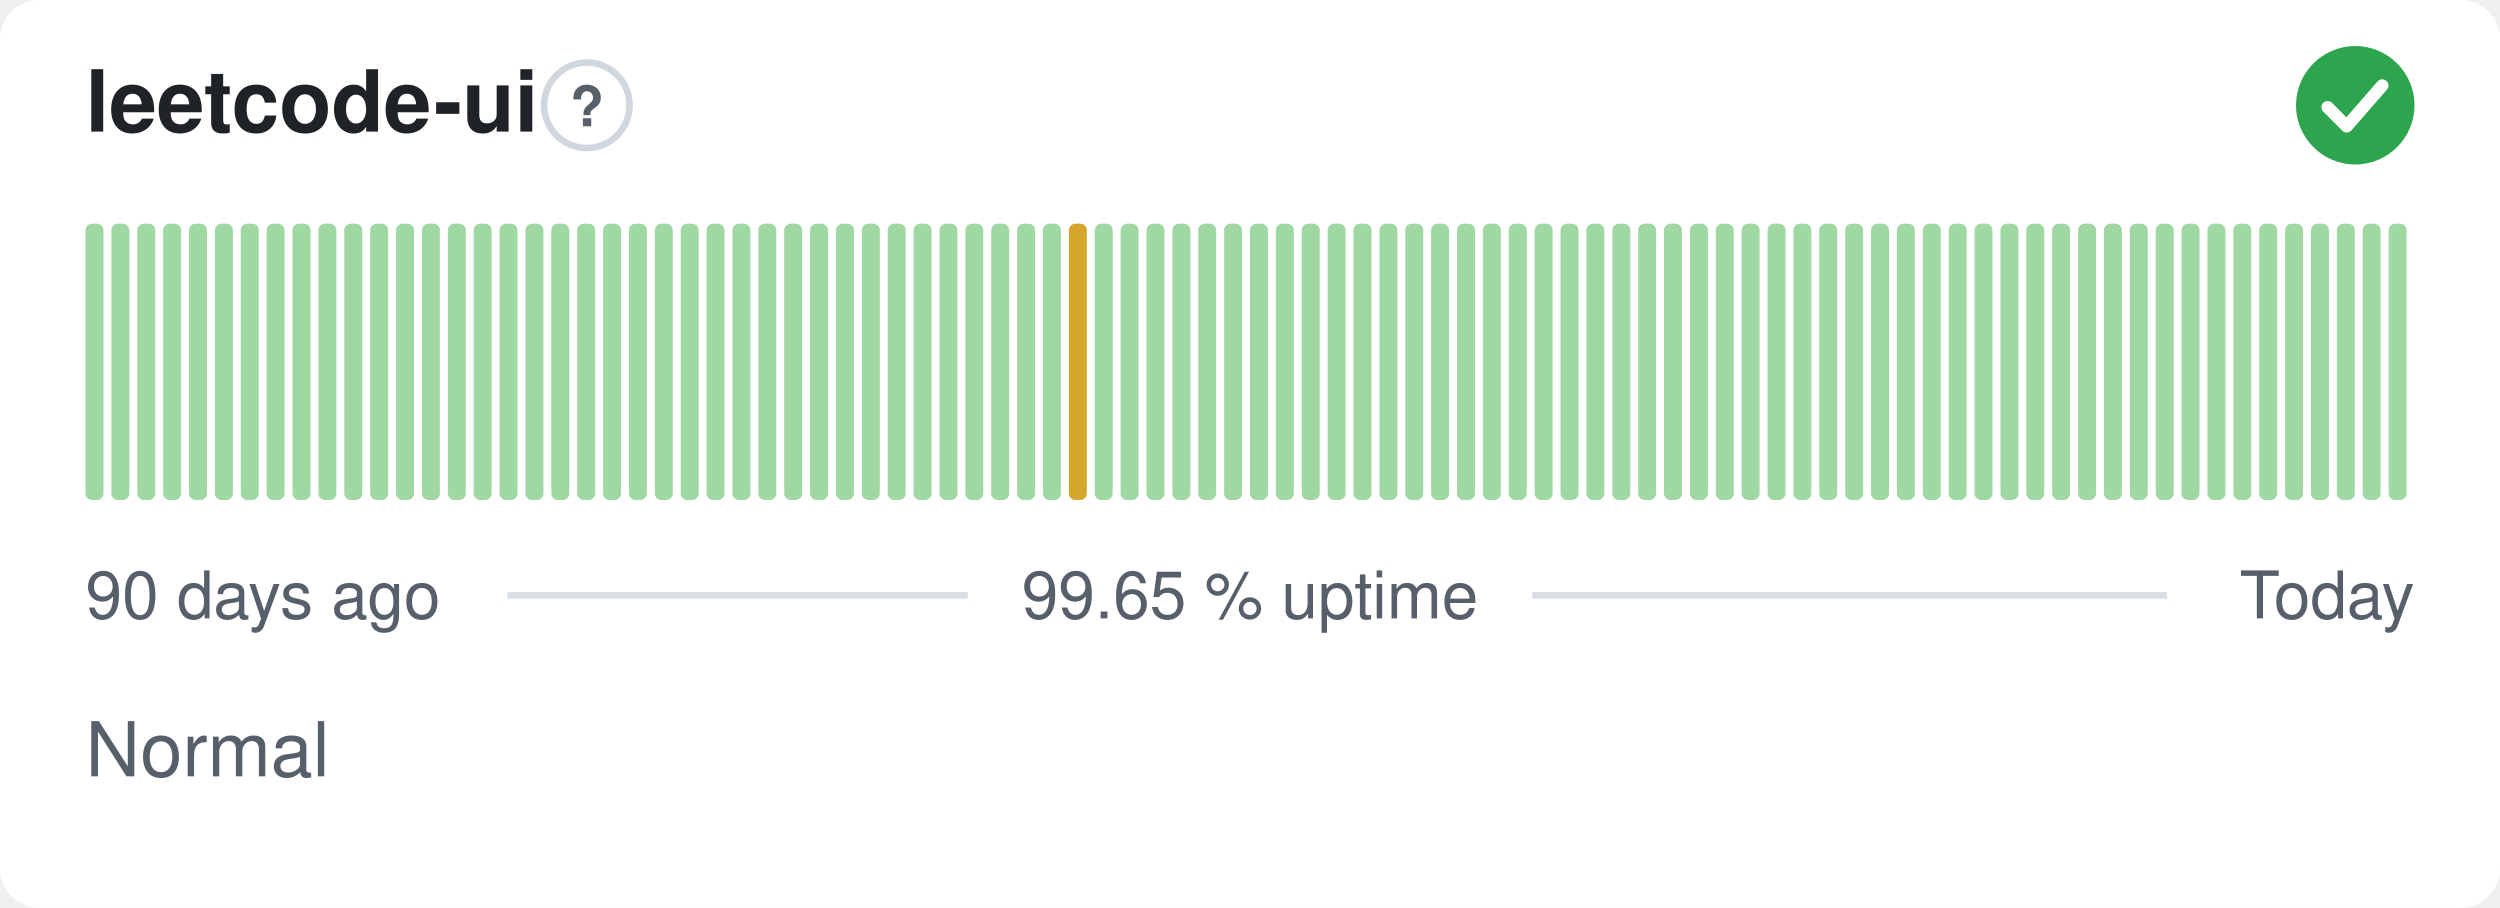
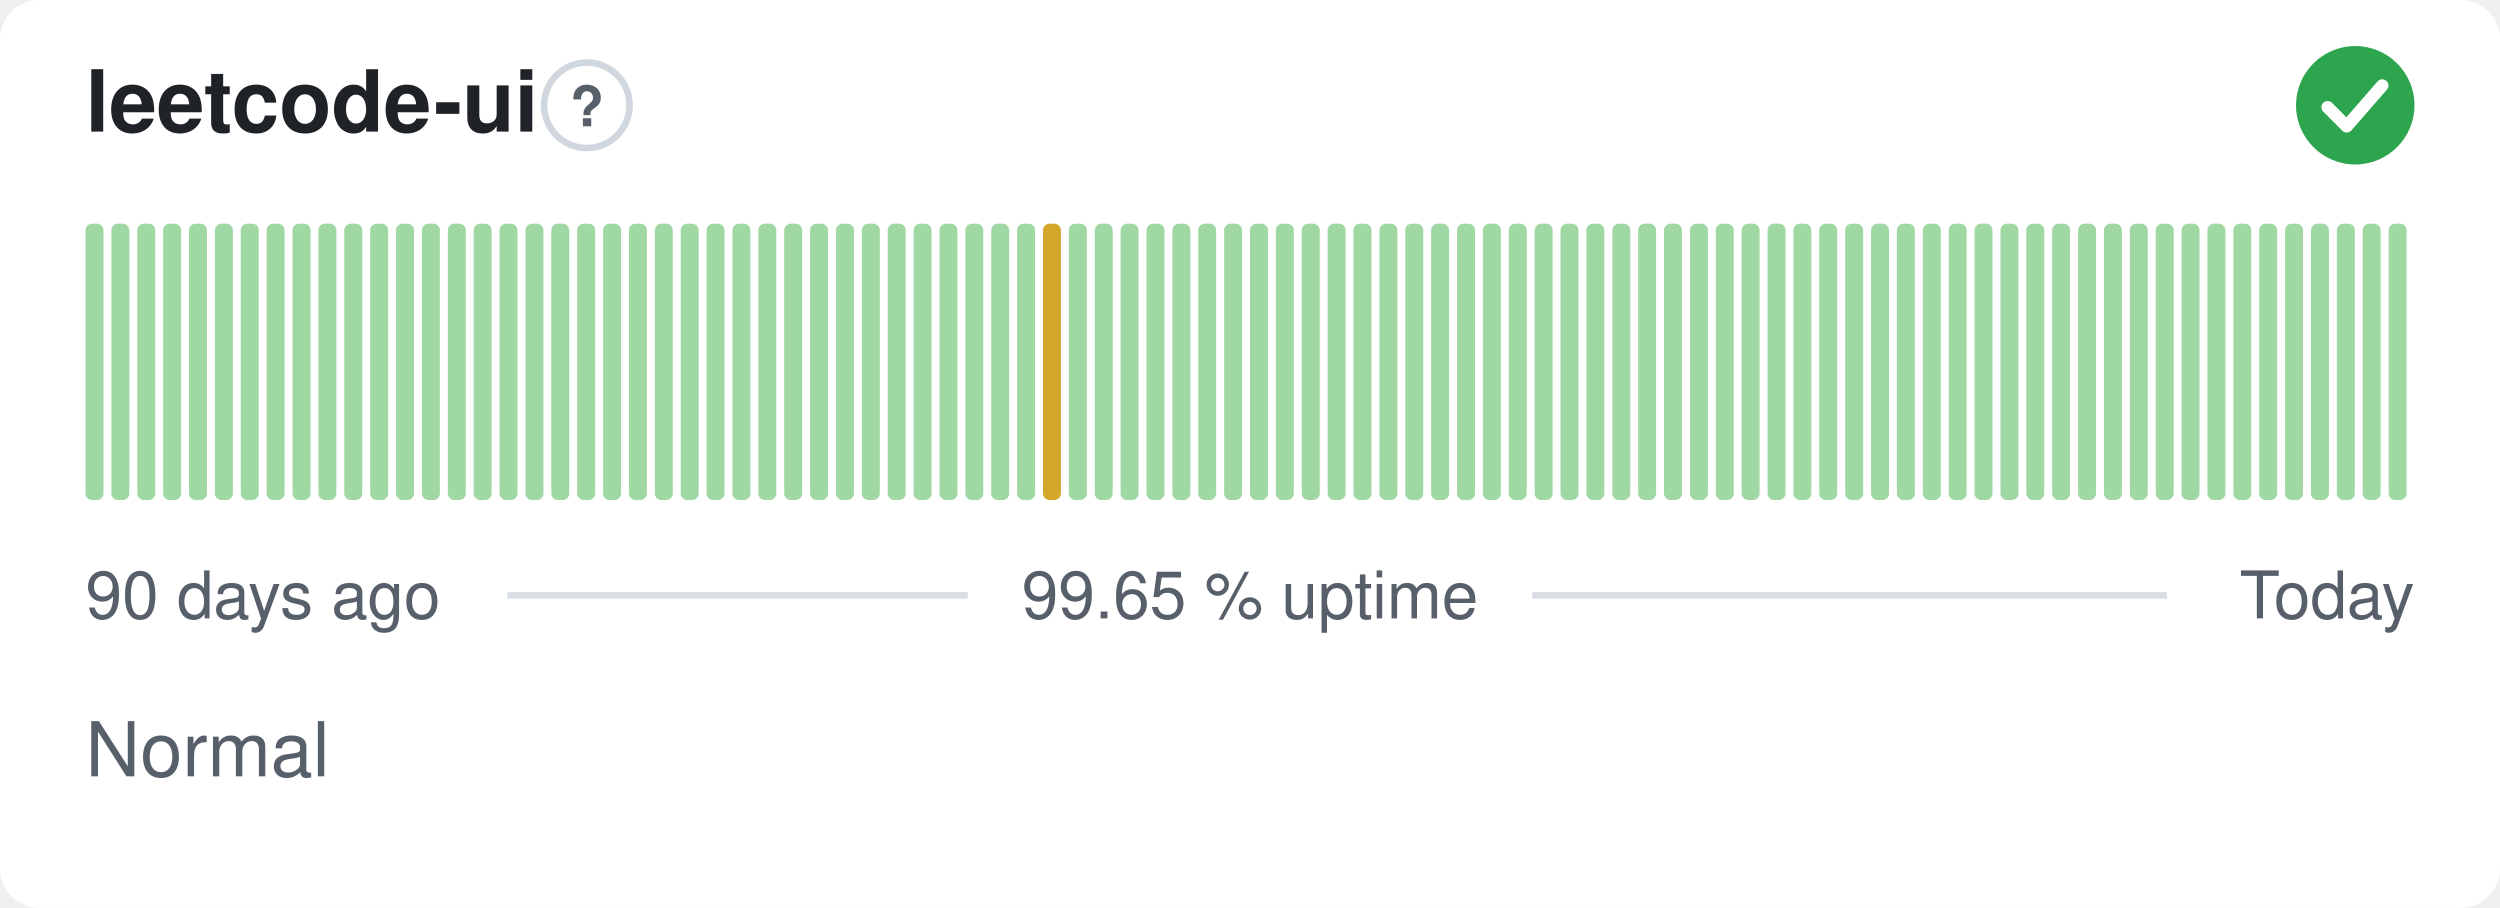
<svg xmlns="http://www.w3.org/2000/svg" width="380" height="138" viewBox="0 0 380 138" role="img" aria-label="leetcode-ui: Normal, 99.65 % uptime over the last 90 days" font-family="-apple-system,BlinkMacSystemFont,'Segoe UI',Helvetica,Arial,sans-serif">
  <style>
    @media (prefers-color-scheme: dark) {
      .bg { fill: #0d1117 }
      .title { fill: #e6edf3 }
      .muted { fill: #8b949e }
      .hint { stroke: #30363d }
      .rule { stroke: #30363d }
      .nodata { fill: #21262d }
    }
  </style>
  <rect class="bg" width="380" height="138" rx="6" fill="#ffffff" />
  <text class="title" x="13" y="20" font-size="13" font-weight="600" fill="#1f2328">leetcode-ui</text>
  <circle class="hint" cx="89.2" cy="16" r="6.5" fill="none" stroke="#d0d7de" stroke-width="1" />
  <text class="muted" x="89.2" y="19.2" text-anchor="middle" font-size="8.5" font-weight="700" fill="#57606a">?</text>
  <circle cx="358" cy="16" r="9" fill="#2da44e" />
  <path d="M353.80 16.30l2.90 2.90 5.40 -6.20" fill="none" stroke="#fff" stroke-width="1.89" stroke-linecap="round" stroke-linejoin="round" />
  <rect x="13.00" y="34.00" width="2.73" height="42.00" rx="1" fill="#9fd8a3" />
  <rect x="16.93" y="34.00" width="2.73" height="42.00" rx="1" fill="#9fd8a3" />
  <rect x="20.87" y="34.00" width="2.73" height="42.00" rx="1" fill="#9fd8a3" />
  <rect x="24.80" y="34.00" width="2.73" height="42.00" rx="1" fill="#9fd8a3" />
  <rect x="28.73" y="34.00" width="2.73" height="42.00" rx="1" fill="#9fd8a3" />
  <rect x="32.67" y="34.00" width="2.73" height="42.00" rx="1" fill="#9fd8a3" />
  <rect x="36.60" y="34.00" width="2.73" height="42.00" rx="1" fill="#9fd8a3" />
  <rect x="40.53" y="34.00" width="2.73" height="42.00" rx="1" fill="#9fd8a3" />
  <rect x="44.47" y="34.00" width="2.73" height="42.00" rx="1" fill="#9fd8a3" />
  <rect x="48.40" y="34.00" width="2.73" height="42.00" rx="1" fill="#9fd8a3" />
  <rect x="52.33" y="34.00" width="2.73" height="42.00" rx="1" fill="#9fd8a3" />
  <rect x="56.27" y="34.00" width="2.73" height="42.00" rx="1" fill="#9fd8a3" />
  <rect x="60.20" y="34.00" width="2.73" height="42.00" rx="1" fill="#9fd8a3" />
  <rect x="64.13" y="34.00" width="2.73" height="42.00" rx="1" fill="#9fd8a3" />
  <rect x="68.07" y="34.00" width="2.73" height="42.00" rx="1" fill="#9fd8a3" />
  <rect x="72.00" y="34.00" width="2.73" height="42.00" rx="1" fill="#9fd8a3" />
  <rect x="75.93" y="34.00" width="2.73" height="42.00" rx="1" fill="#9fd8a3" />
  <rect x="79.87" y="34.00" width="2.73" height="42.00" rx="1" fill="#9fd8a3" />
  <rect x="83.80" y="34.00" width="2.73" height="42.00" rx="1" fill="#9fd8a3" />
  <rect x="87.73" y="34.00" width="2.73" height="42.00" rx="1" fill="#9fd8a3" />
  <rect x="91.67" y="34.00" width="2.73" height="42.00" rx="1" fill="#9fd8a3" />
  <rect x="95.60" y="34.00" width="2.73" height="42.00" rx="1" fill="#9fd8a3" />
  <rect x="99.53" y="34.00" width="2.73" height="42.00" rx="1" fill="#9fd8a3" />
  <rect x="103.47" y="34.00" width="2.73" height="42.00" rx="1" fill="#9fd8a3" />
  <rect x="107.40" y="34.00" width="2.73" height="42.00" rx="1" fill="#9fd8a3" />
  <rect x="111.33" y="34.00" width="2.73" height="42.00" rx="1" fill="#9fd8a3" />
  <rect x="115.27" y="34.00" width="2.73" height="42.00" rx="1" fill="#9fd8a3" />
  <rect x="119.20" y="34.00" width="2.73" height="42.00" rx="1" fill="#9fd8a3" />
  <rect x="123.13" y="34.00" width="2.73" height="42.00" rx="1" fill="#9fd8a3" />
  <rect x="127.07" y="34.00" width="2.73" height="42.00" rx="1" fill="#9fd8a3" />
  <rect x="131.00" y="34.00" width="2.73" height="42.00" rx="1" fill="#9fd8a3" />
  <rect x="134.93" y="34.00" width="2.73" height="42.00" rx="1" fill="#9fd8a3" />
  <rect x="138.87" y="34.00" width="2.73" height="42.00" rx="1" fill="#9fd8a3" />
  <rect x="142.80" y="34.00" width="2.73" height="42.00" rx="1" fill="#9fd8a3" />
  <rect x="146.73" y="34.00" width="2.73" height="42.00" rx="1" fill="#9fd8a3" />
  <rect x="150.67" y="34.00" width="2.73" height="42.00" rx="1" fill="#9fd8a3" />
  <rect x="154.60" y="34.00" width="2.73" height="42.00" rx="1" fill="#9fd8a3" />
-   <rect x="158.53" y="34.00" width="2.73" height="42.00" rx="1" fill="#9fd8a3" />
-   <rect x="162.47" y="34.00" width="2.73" height="42.00" rx="1" fill="#d4a72c" />
+   <rect x="158.53" y="34.00" width="2.73" height="42.00" rx="1" fill="#d4a72c" />
+   <rect x="162.47" y="34.00" width="2.73" height="42.00" rx="1" fill="#9fd8a3" />
  <rect x="166.40" y="34.00" width="2.73" height="42.00" rx="1" fill="#9fd8a3" />
  <rect x="170.33" y="34.00" width="2.73" height="42.00" rx="1" fill="#9fd8a3" />
  <rect x="174.27" y="34.00" width="2.73" height="42.00" rx="1" fill="#9fd8a3" />
  <rect x="178.20" y="34.00" width="2.73" height="42.00" rx="1" fill="#9fd8a3" />
  <rect x="182.13" y="34.00" width="2.73" height="42.00" rx="1" fill="#9fd8a3" />
  <rect x="186.07" y="34.00" width="2.73" height="42.00" rx="1" fill="#9fd8a3" />
  <rect x="190.00" y="34.00" width="2.73" height="42.00" rx="1" fill="#9fd8a3" />
  <rect x="193.93" y="34.00" width="2.73" height="42.00" rx="1" fill="#9fd8a3" />
  <rect x="197.87" y="34.00" width="2.73" height="42.00" rx="1" fill="#9fd8a3" />
  <rect x="201.80" y="34.00" width="2.73" height="42.00" rx="1" fill="#9fd8a3" />
  <rect x="205.73" y="34.00" width="2.73" height="42.00" rx="1" fill="#9fd8a3" />
  <rect x="209.67" y="34.00" width="2.73" height="42.00" rx="1" fill="#9fd8a3" />
  <rect x="213.60" y="34.00" width="2.73" height="42.00" rx="1" fill="#9fd8a3" />
  <rect x="217.53" y="34.00" width="2.73" height="42.00" rx="1" fill="#9fd8a3" />
  <rect x="221.47" y="34.00" width="2.73" height="42.00" rx="1" fill="#9fd8a3" />
  <rect x="225.40" y="34.00" width="2.73" height="42.00" rx="1" fill="#9fd8a3" />
  <rect x="229.33" y="34.00" width="2.73" height="42.00" rx="1" fill="#9fd8a3" />
  <rect x="233.27" y="34.00" width="2.73" height="42.00" rx="1" fill="#9fd8a3" />
  <rect x="237.20" y="34.00" width="2.73" height="42.00" rx="1" fill="#9fd8a3" />
  <rect x="241.13" y="34.00" width="2.73" height="42.00" rx="1" fill="#9fd8a3" />
  <rect x="245.07" y="34.00" width="2.73" height="42.00" rx="1" fill="#9fd8a3" />
  <rect x="249.00" y="34.00" width="2.73" height="42.00" rx="1" fill="#9fd8a3" />
  <rect x="252.93" y="34.00" width="2.73" height="42.00" rx="1" fill="#9fd8a3" />
  <rect x="256.87" y="34.00" width="2.73" height="42.00" rx="1" fill="#9fd8a3" />
  <rect x="260.80" y="34.00" width="2.73" height="42.00" rx="1" fill="#9fd8a3" />
  <rect x="264.73" y="34.00" width="2.73" height="42.00" rx="1" fill="#9fd8a3" />
  <rect x="268.67" y="34.00" width="2.73" height="42.00" rx="1" fill="#9fd8a3" />
  <rect x="272.60" y="34.00" width="2.73" height="42.00" rx="1" fill="#9fd8a3" />
  <rect x="276.53" y="34.00" width="2.73" height="42.00" rx="1" fill="#9fd8a3" />
  <rect x="280.47" y="34.00" width="2.73" height="42.00" rx="1" fill="#9fd8a3" />
  <rect x="284.40" y="34.00" width="2.73" height="42.00" rx="1" fill="#9fd8a3" />
  <rect x="288.33" y="34.00" width="2.73" height="42.00" rx="1" fill="#9fd8a3" />
  <rect x="292.27" y="34.00" width="2.73" height="42.00" rx="1" fill="#9fd8a3" />
  <rect x="296.20" y="34.00" width="2.73" height="42.00" rx="1" fill="#9fd8a3" />
  <rect x="300.13" y="34.00" width="2.73" height="42.00" rx="1" fill="#9fd8a3" />
  <rect x="304.07" y="34.00" width="2.73" height="42.00" rx="1" fill="#9fd8a3" />
  <rect x="308.00" y="34.00" width="2.73" height="42.00" rx="1" fill="#9fd8a3" />
  <rect x="311.93" y="34.00" width="2.73" height="42.00" rx="1" fill="#9fd8a3" />
  <rect x="315.87" y="34.00" width="2.73" height="42.00" rx="1" fill="#9fd8a3" />
  <rect x="319.80" y="34.00" width="2.73" height="42.00" rx="1" fill="#9fd8a3" />
  <rect x="323.73" y="34.00" width="2.73" height="42.00" rx="1" fill="#9fd8a3" />
  <rect x="327.67" y="34.00" width="2.73" height="42.00" rx="1" fill="#9fd8a3" />
  <rect x="331.60" y="34.00" width="2.73" height="42.00" rx="1" fill="#9fd8a3" />
  <rect x="335.53" y="34.00" width="2.73" height="42.00" rx="1" fill="#9fd8a3" />
  <rect x="339.47" y="34.00" width="2.73" height="42.00" rx="1" fill="#9fd8a3" />
  <rect x="343.40" y="34.00" width="2.73" height="42.00" rx="1" fill="#9fd8a3" />
  <rect x="347.33" y="34.00" width="2.73" height="42.00" rx="1" fill="#9fd8a3" />
  <rect x="351.27" y="34.00" width="2.73" height="42.00" rx="1" fill="#9fd8a3" />
  <rect x="355.20" y="34.00" width="2.73" height="42.00" rx="1" fill="#9fd8a3" />
  <rect x="359.13" y="34.00" width="2.73" height="42.00" rx="1" fill="#9fd8a3" />
  <rect x="363.07" y="34.00" width="2.73" height="42.00" rx="1" fill="#9fd8a3" />
  <text class="muted" x="13" y="94" font-size="10" fill="#57606a">90 days ago</text>
  <text class="muted" x="190" y="94" text-anchor="middle" font-size="10" fill="#57606a">99.65 % uptime</text>
  <text class="muted" x="367" y="94" text-anchor="end" font-size="10" fill="#57606a">Today</text>
  <line class="rule" x1="77.1" y1="90.5" x2="147.1" y2="90.5" stroke="#d8dee4" stroke-width="1" />
  <line class="rule" x1="232.9" y1="90.5" x2="329.4" y2="90.5" stroke="#d8dee4" stroke-width="1" />
  <text class="muted" x="13" y="118" font-size="11.5" fill="#57606a">Normal</text>
</svg>
